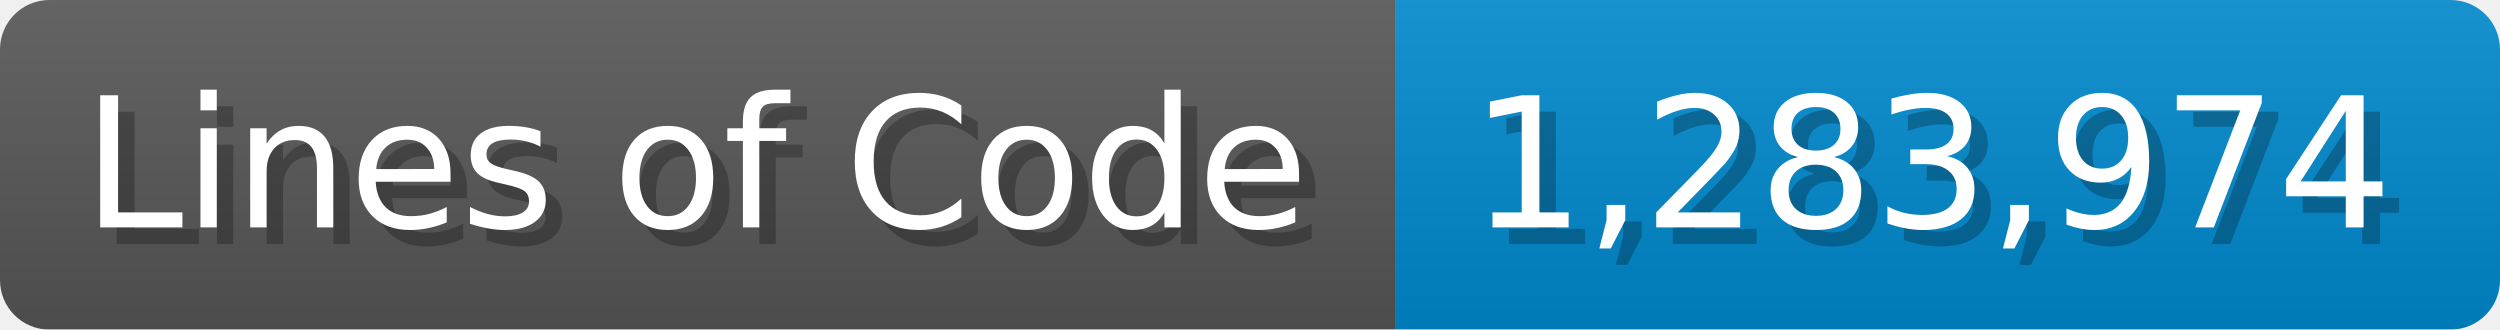
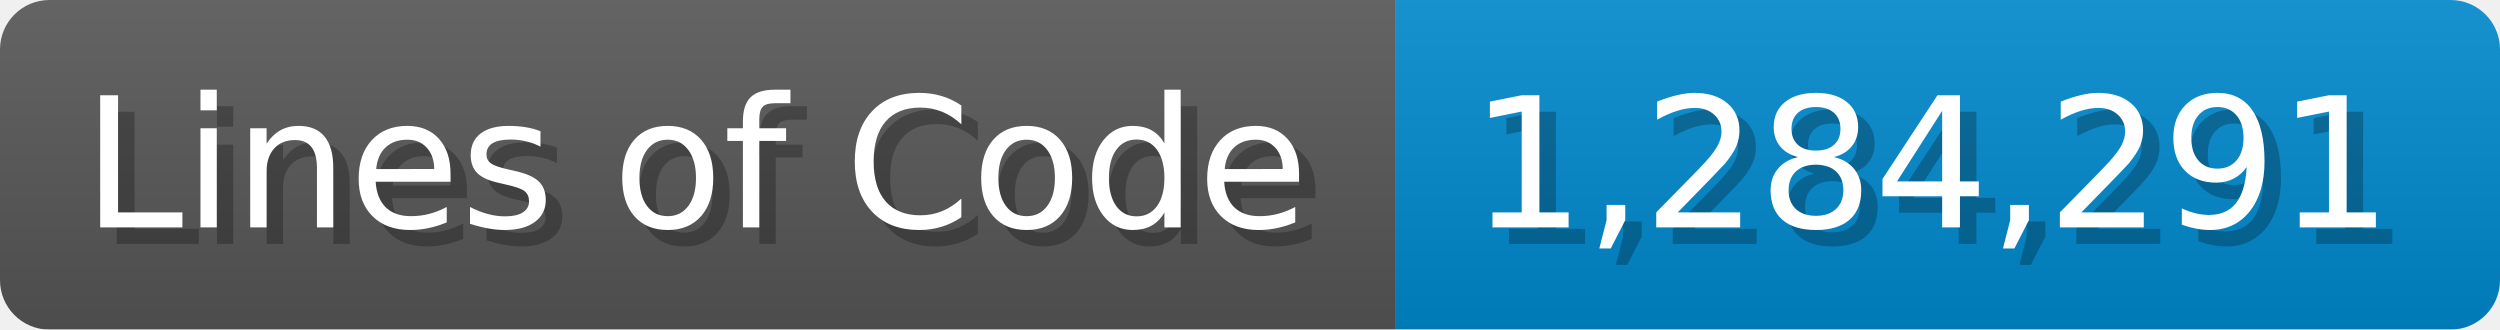
<svg xmlns="http://www.w3.org/2000/svg" width="151.7" height="20" viewBox="0 0 1517 200">
  <linearGradient id="a" x2="0" y2="100%">
    <stop offset="0" stop-opacity=".1" stop-color="#EEE" />
    <stop offset="1" stop-opacity=".1" />
  </linearGradient>
  <mask id="m">
    <rect width="1517" height="200" rx="30" fill="#FFF" />
  </mask>
  <g mask="url(#m)">
    <rect width="847" height="200" fill="#555" />
    <rect width="670" height="200" fill="#08C" x="847" />
    <rect width="1517" height="200" fill="url(#a)" />
  </g>
  <g fill="#fff" text-anchor="start" font-family="Verdana,DejaVu Sans,sans-serif" font-size="110">
    <text x="60" y="148" textLength="747" fill="#000" opacity="0.25">Lines of Code</text>
    <text x="50" y="138" textLength="747">Lines of Code</text>
-     <text x="902" y="148" textLength="570" fill="#000" opacity="0.25">1,283,974</text>
-     <text x="892" y="138" textLength="570">1,283,974</text>
+     <text x="902" y="148" textLength="570" fill="#000" opacity="0.25">1,284,291</text>
+     <text x="892" y="138" textLength="570">1,284,291</text>
  </g>
</svg>
